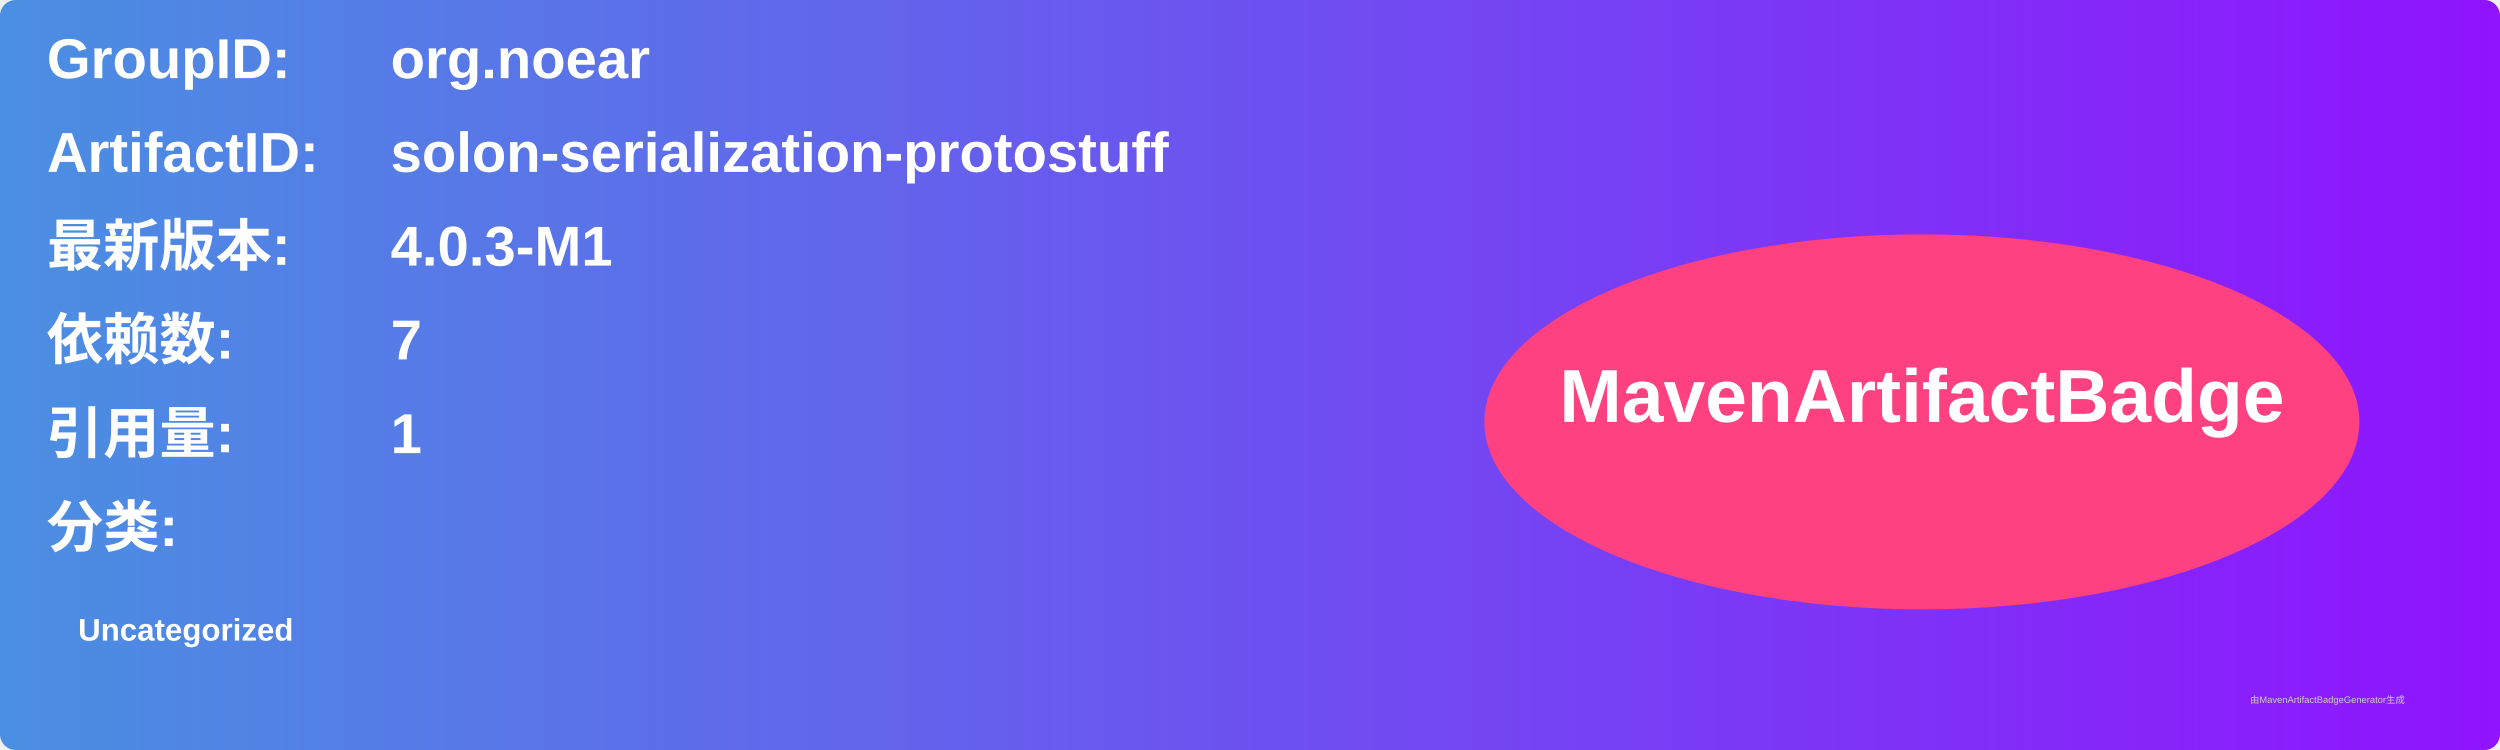
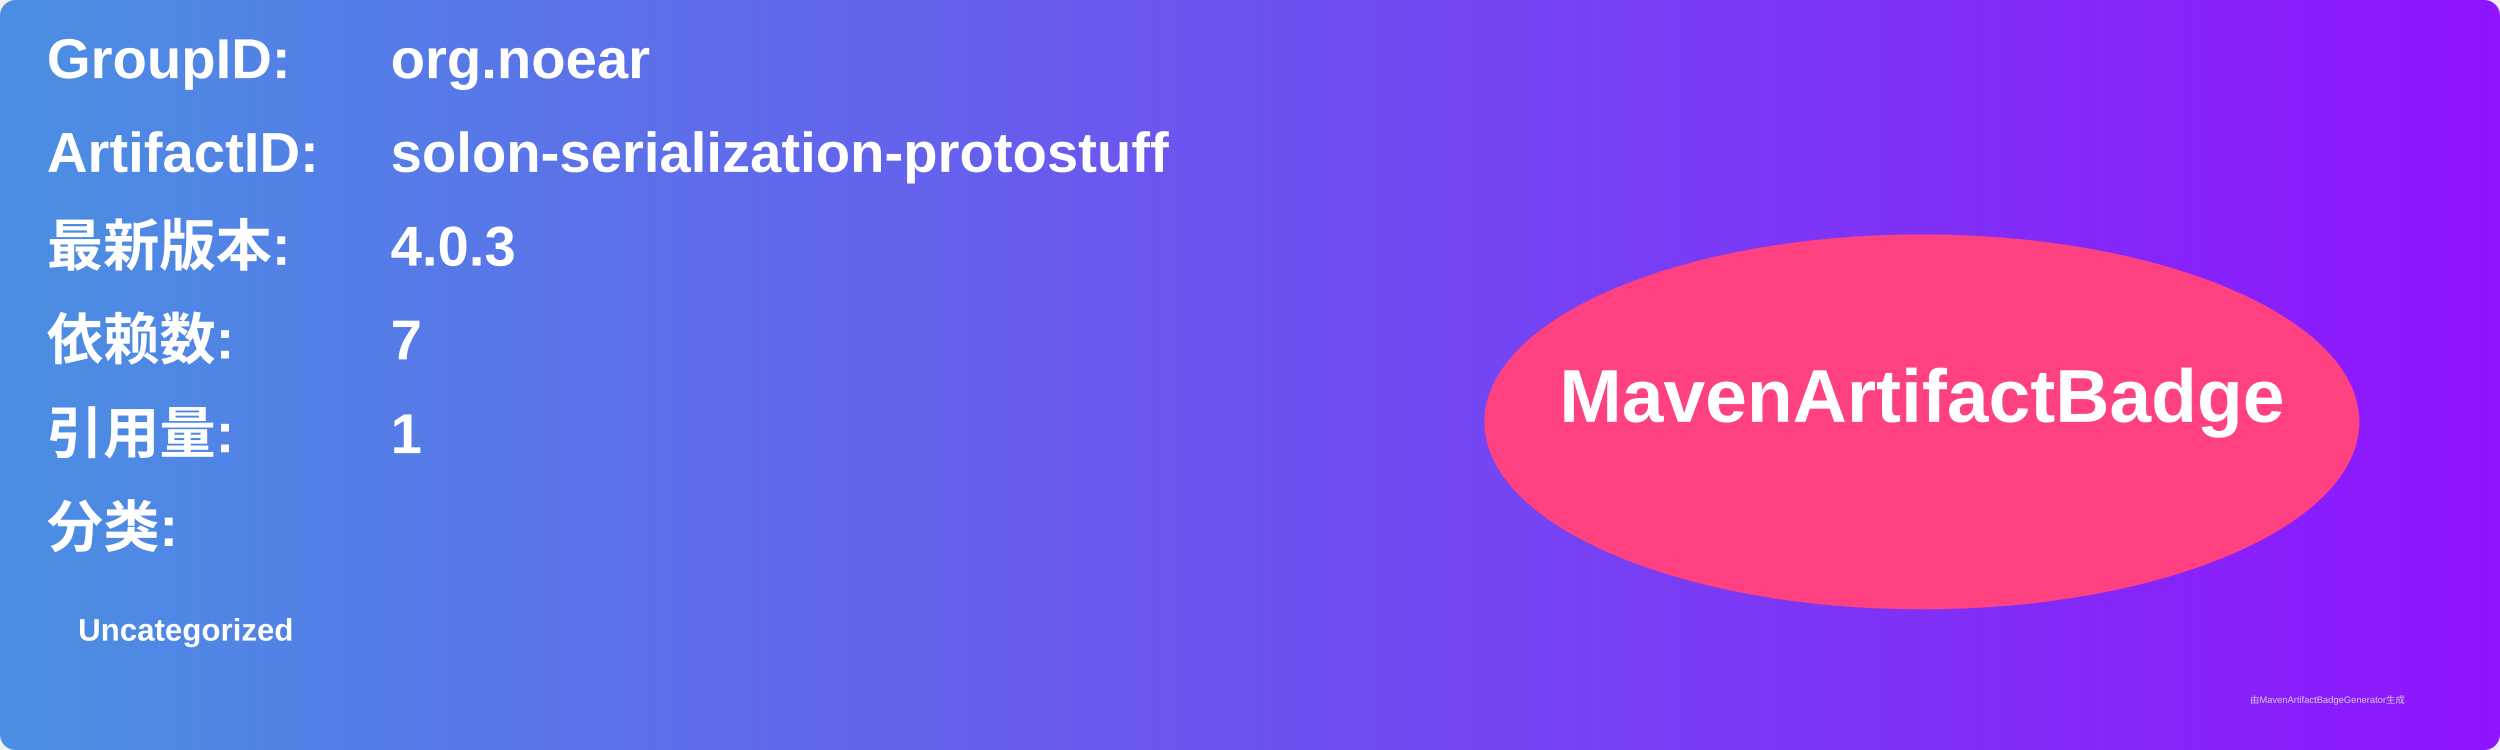
<svg xmlns="http://www.w3.org/2000/svg" width="800" height="240" viewBox="0 0 800 240">
  <linearGradient id="grad" x1="0%" y1="0%" x2="100%" y2="0%">
    <stop offset="0%" stop-color="#4a90e2" />
    <stop offset="100%" stop-color="#9013fe" />
  </linearGradient>
  <rect width="100%" height="100%" rx="5" ry="5" fill="url(#grad)" />
  <g transform="translate(15, 15)">
    <text x="0" y="10" font-family="Arial" font-size="18" fill="white" font-weight="bold" width="260">GroupID:</text>
    <text x="110" y="10" font-family="Arial" font-size="18" fill="white" font-weight="bold" width="460">org.noear</text>
    <text x="0" y="40" font-family="Arial" font-size="18" fill="white" font-weight="bold" width="260">ArtifactID:</text>
    <text x="110" y="40" font-family="Arial" font-size="18" fill="white" font-weight="bold" width="460">solon-serialization-protostuff</text>
    <text x="0" y="70" font-family="Arial" font-size="18" fill="white" font-weight="bold">最新版本:</text>
    <text x="110" y="70" font-family="Arial" font-size="18" fill="white" font-weight="bold">
-       <tspan font-weight="bold">4.0.3-M1</tspan>
+       <tspan font-weight="bold">4.0.3</tspan>
    </text>
    <text x="0" y="100" font-family="Arial" font-size="18" fill="white" font-weight="bold">依赖数: </text>
    <text x="110" y="100" font-family="Arial" font-size="18" fill="white">
      <tspan font-weight="bold">7</tspan>
    </text>
    <text x="0" y="130" font-family="Arial" font-size="18" fill="white" font-weight="bold">引用量: </text>
    <text x="110" y="130" font-family="Arial" font-size="18" fill="white">
      <tspan font-weight="bold">1</tspan>
    </text>
    <text x="0" y="160" font-family="Arial" font-size="18" fill="white" font-weight="bold">分类:</text>
    <text x="10" y="190" font-family="Arial" font-size="10" fill="white">
      <tspan font-weight="bold">Uncategorized</tspan>
    </text>
    <ellipse cx="600" cy="120" rx="140" ry="60" fill="#ff4081" />
    <text x="600" y="120" text-anchor="middle" font-family="Arial" font-size="24" fill="white" font-weight="bold">MavenArtifactBadge</text>
  </g>
  <text x="720" y="225" font-family="Arial" font-size="3" fill="#d0d0d0">由MavenArtifactBadgeGenerator生成</text>
</svg>
